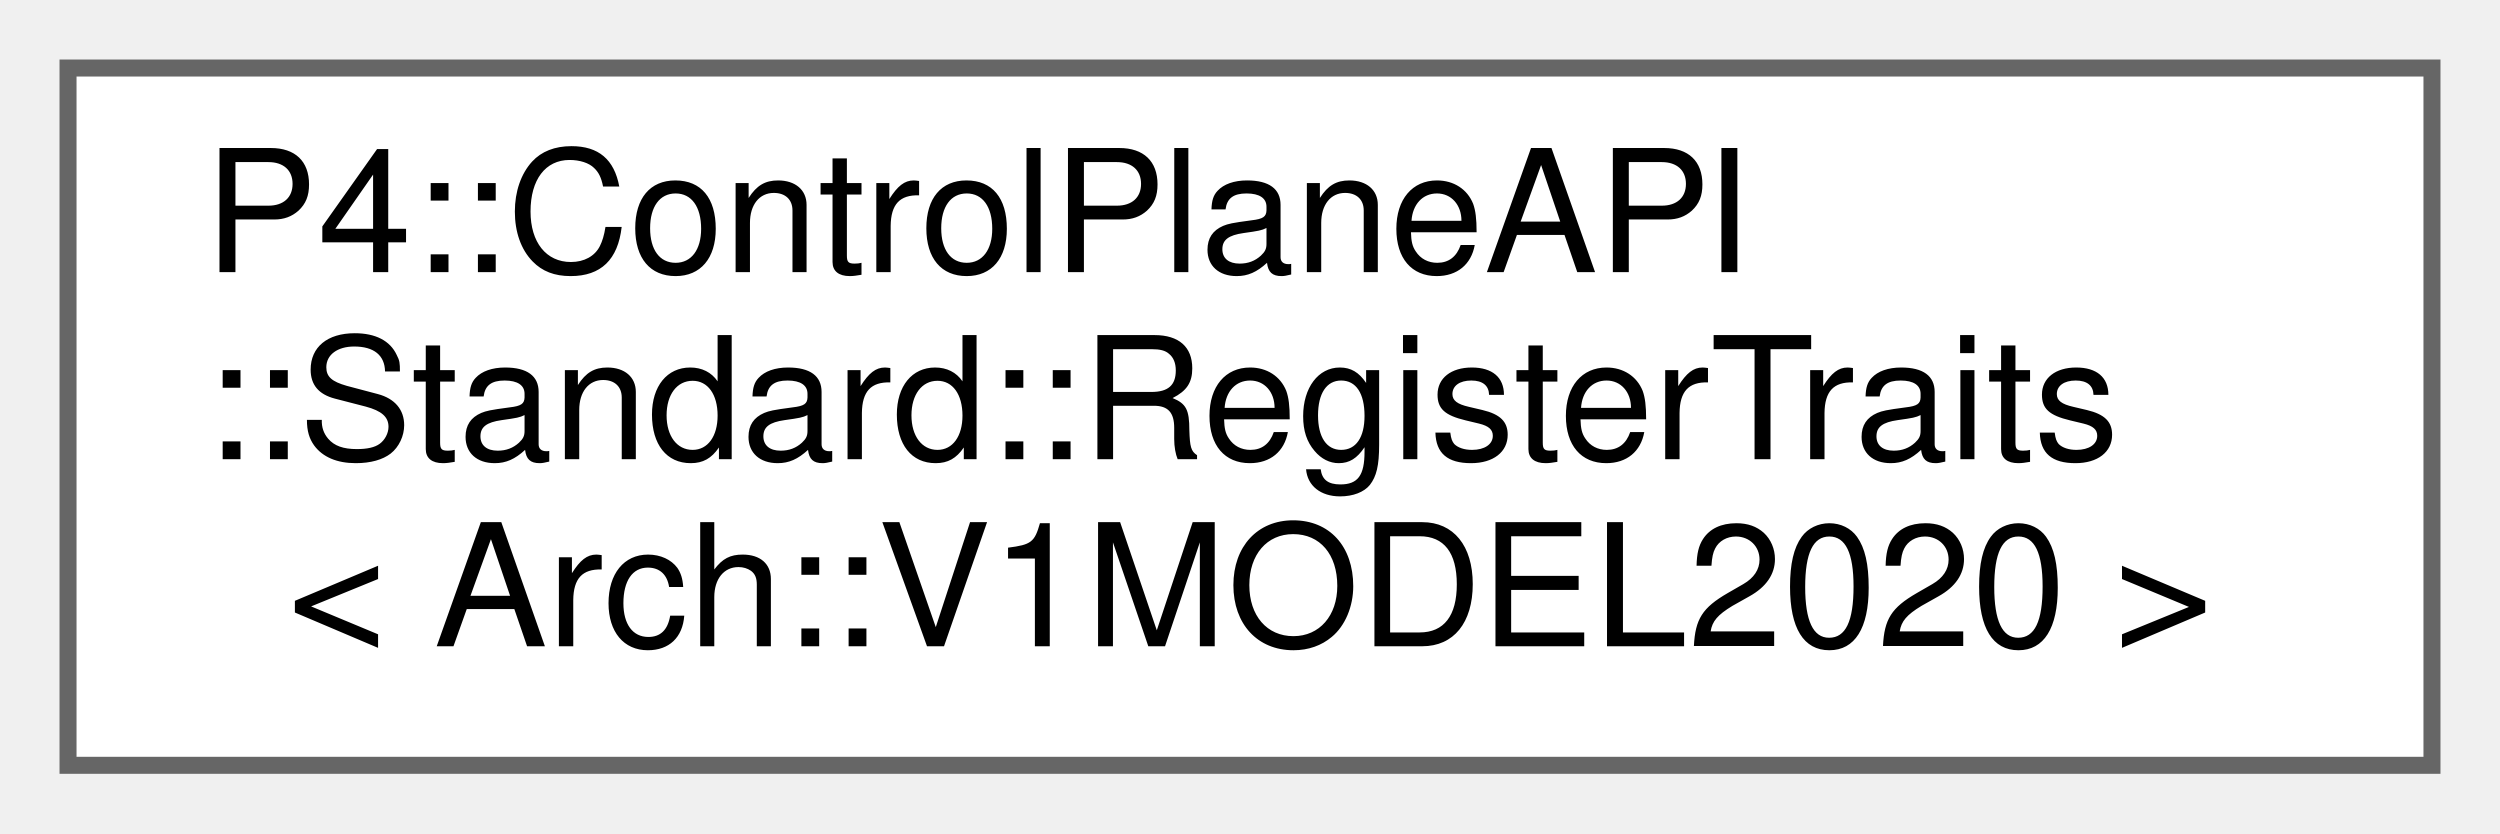
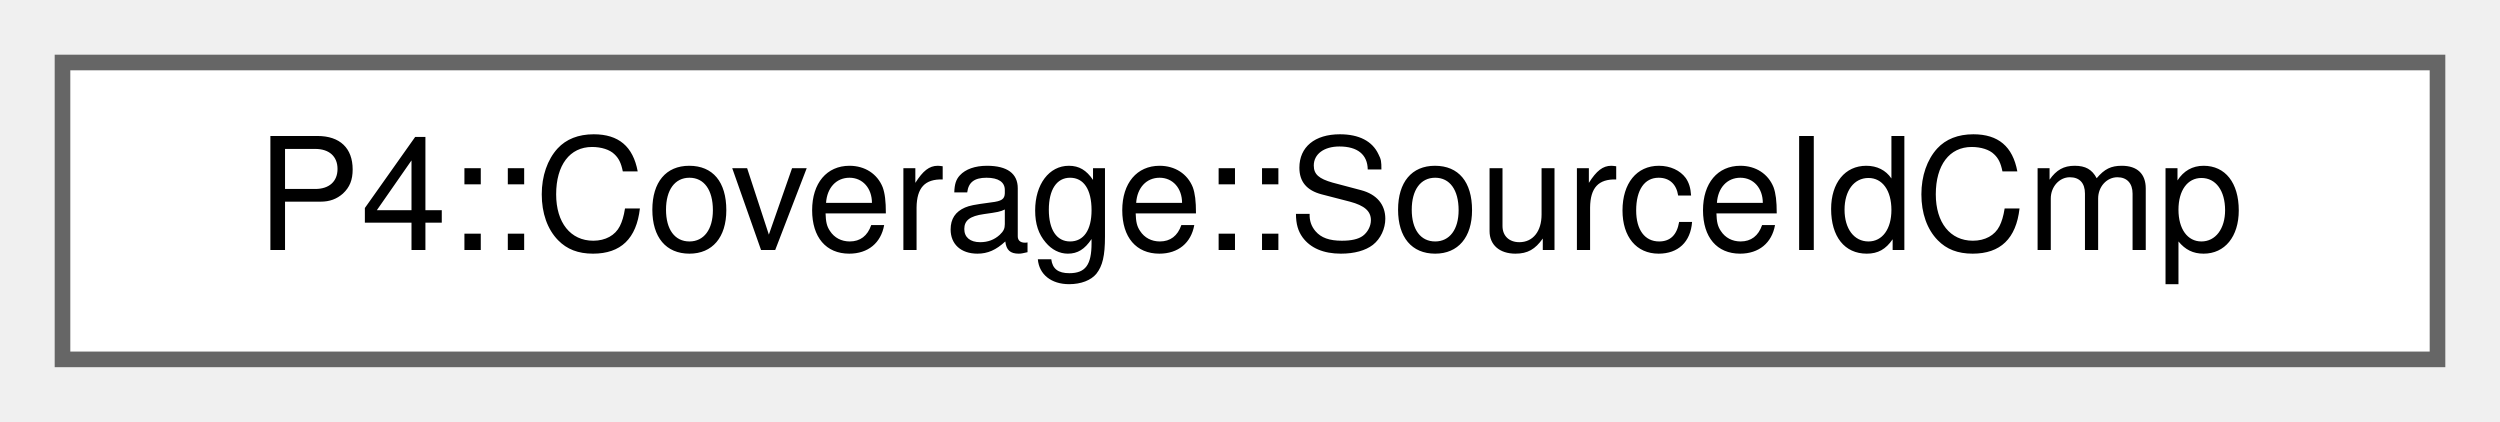
- <svg xmlns="http://www.w3.org/2000/svg" xmlns:xlink="http://www.w3.org/1999/xlink" width="147pt" height="49pt" viewBox="0.00 0.00 147.00 49.00">
-   <g id="graph0" class="graph" transform="scale(1 1) rotate(0) translate(4 45)">
+ <svg xmlns="http://www.w3.org/2000/svg" xmlns:xlink="http://www.w3.org/1999/xlink" width="160pt" height="27pt" viewBox="0.00 0.00 160.00 27.00">
+   <g id="graph0" class="graph" transform="scale(1 1) rotate(0) translate(4 23)">
    <g id="Node000000" class="node">
      <g id="a_Node000000">
-         <a xlink:href="struct_p4_1_1_control_plane_a_p_i_1_1_standard_1_1_register_traits_3_01_arch_1_1_v1_m_o_d_e_l2020_01_4.html" target="_top" xlink:title=" ">
-           <polygon fill="white" stroke="#666666" points="139,-41 0,-41 0,0 139,0 139,-41" />
-           <text text-anchor="start" x="8" y="-29" font-family="Helvetica,sans-Serif" font-size="10.00">P4::ControlPlaneAPI</text>
-           <text text-anchor="start" x="8" y="-18" font-family="Helvetica,sans-Serif" font-size="10.00">::Standard::RegisterTraits</text>
-           <text text-anchor="middle" x="69.5" y="-7" font-family="Helvetica,sans-Serif" font-size="10.00">&lt; Arch::V1MODEL2020 &gt;</text>
+         <a xlink:href="struct_p4_1_1_coverage_1_1_source_id_cmp.html" target="_top" xlink:title="Utility function to compare IR nodes in a set. We use their source info.">
+           <polygon fill="white" stroke="#666666" points="152,-19 0,-19 0,0 152,0 152,-19" />
+           <text text-anchor="middle" x="76" y="-7" font-family="Helvetica,sans-Serif" font-size="10.00">P4::Coverage::SourceIdCmp</text>
        </a>
      </g>
    </g>
  </g>
</svg>
